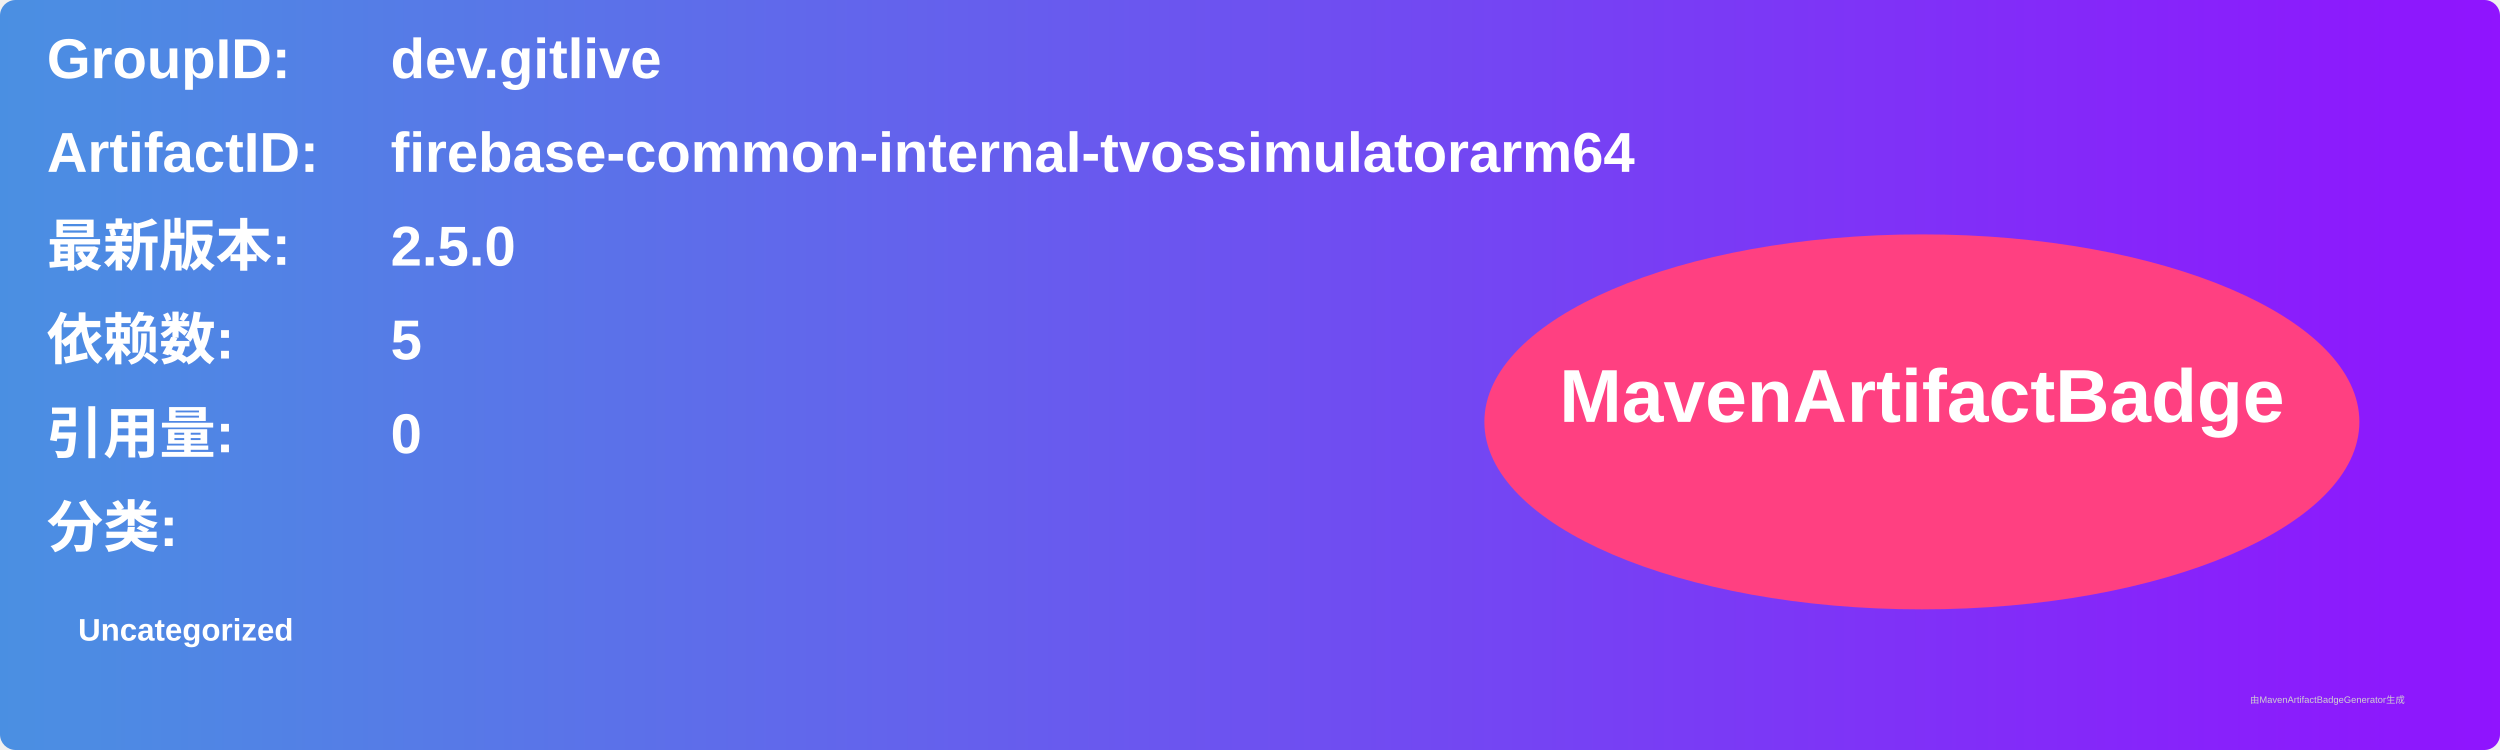
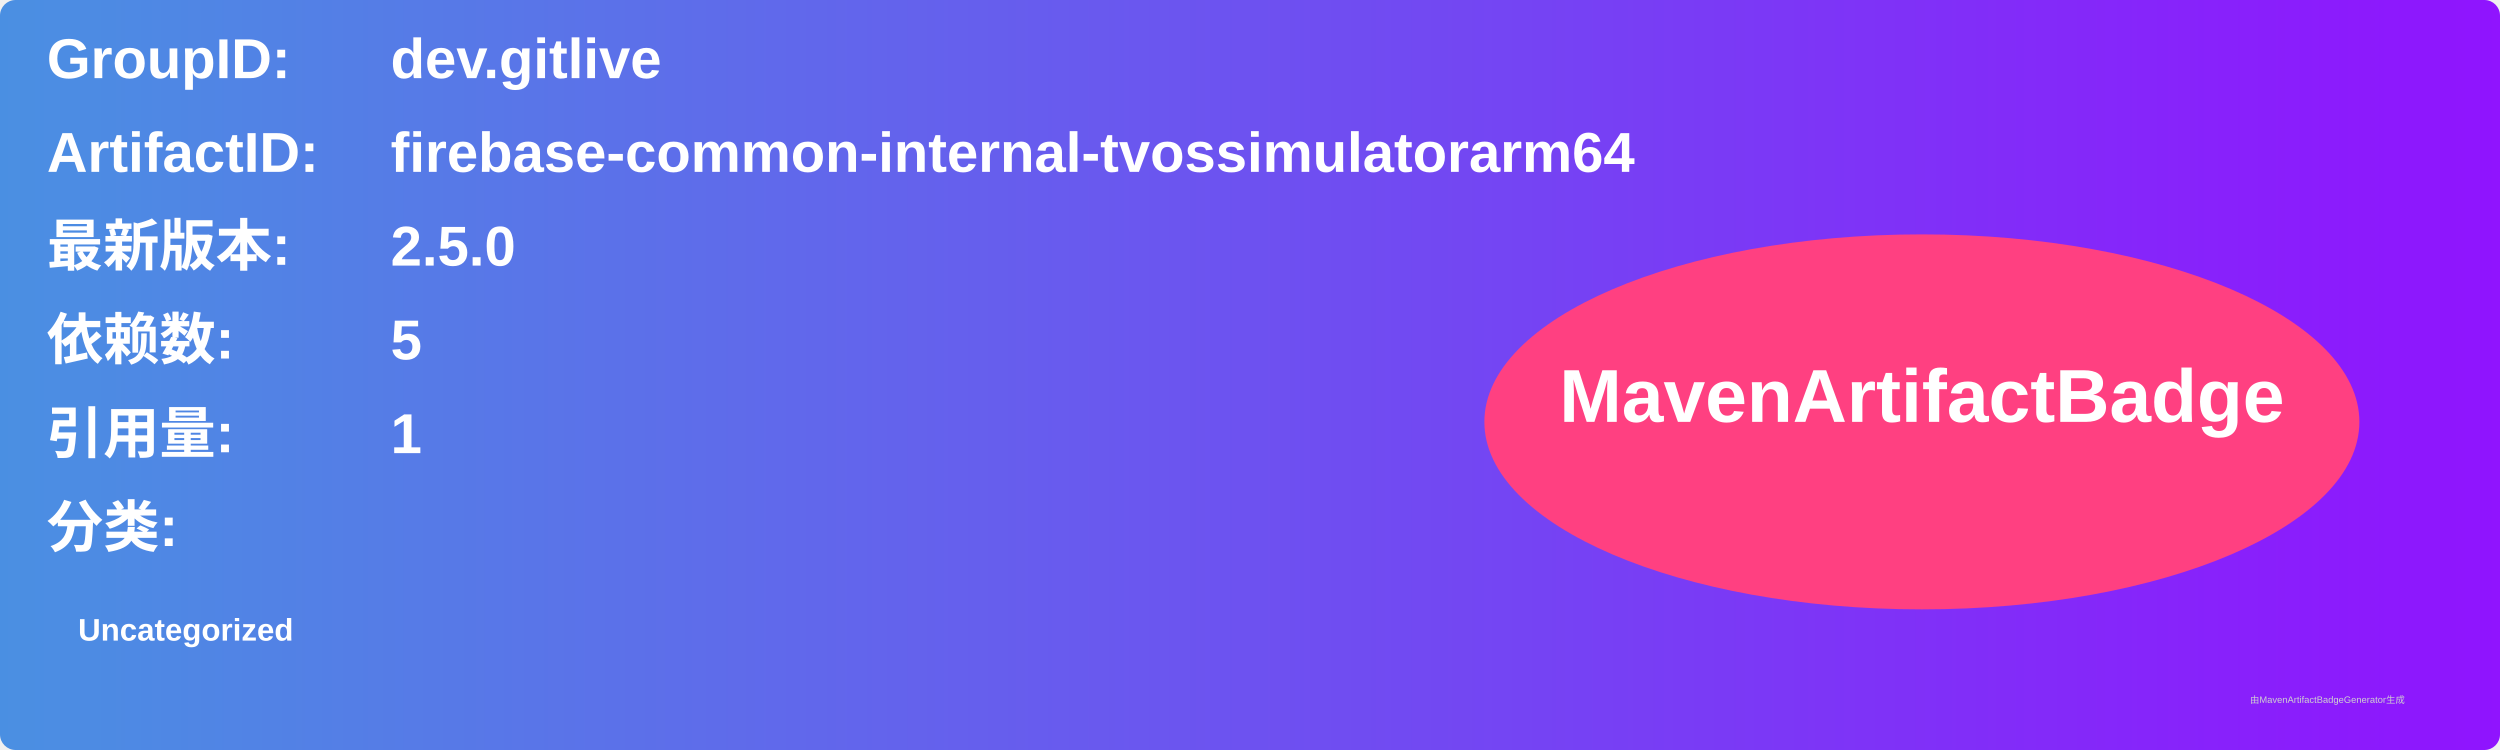
<svg xmlns="http://www.w3.org/2000/svg" width="800" height="240" viewBox="0 0 800 240">
  <linearGradient id="grad" x1="0%" y1="0%" x2="100%" y2="0%">
    <stop offset="0%" stop-color="#4a90e2" />
    <stop offset="100%" stop-color="#9013fe" />
  </linearGradient>
  <rect width="100%" height="100%" rx="5" ry="5" fill="url(#grad)" />
  <g transform="translate(15, 15)">
    <text x="0" y="10" font-family="Arial" font-size="18" fill="white" font-weight="bold" width="260">GroupID:</text>
    <text x="110" y="10" font-family="Arial" font-size="18" fill="white" font-weight="bold" width="460">dev.gitlive</text>
    <text x="0" y="40" font-family="Arial" font-size="18" fill="white" font-weight="bold" width="260">ArtifactID:</text>
    <text x="110" y="40" font-family="Arial" font-size="18" fill="white" font-weight="bold" width="460">firebase-common-internal-tvossimulatorarm64</text>
    <text x="0" y="70" font-family="Arial" font-size="18" fill="white" font-weight="bold">最新版本:</text>
    <text x="110" y="70" font-family="Arial" font-size="18" fill="white" font-weight="bold">
      <tspan font-weight="bold">2.5.0</tspan>
    </text>
    <text x="0" y="100" font-family="Arial" font-size="18" fill="white" font-weight="bold">依赖数: </text>
    <text x="110" y="100" font-family="Arial" font-size="18" fill="white">
      <tspan font-weight="bold">5</tspan>
    </text>
    <text x="0" y="130" font-family="Arial" font-size="18" fill="white" font-weight="bold">引用量: </text>
    <text x="110" y="130" font-family="Arial" font-size="18" fill="white">
-       <tspan font-weight="bold">0</tspan>
+       <tspan font-weight="bold">1</tspan>
    </text>
    <text x="0" y="160" font-family="Arial" font-size="18" fill="white" font-weight="bold">分类:</text>
    <text x="10" y="190" font-family="Arial" font-size="10" fill="white">
      <tspan font-weight="bold">Uncategorized</tspan>
    </text>
    <ellipse cx="600" cy="120" rx="140" ry="60" fill="#ff4081" />
    <text x="600" y="120" text-anchor="middle" font-family="Arial" font-size="24" fill="white" font-weight="bold">MavenArtifactBadge</text>
  </g>
  <text x="720" y="225" font-family="Arial" font-size="3" fill="#d0d0d0">由MavenArtifactBadgeGenerator生成</text>
</svg>
